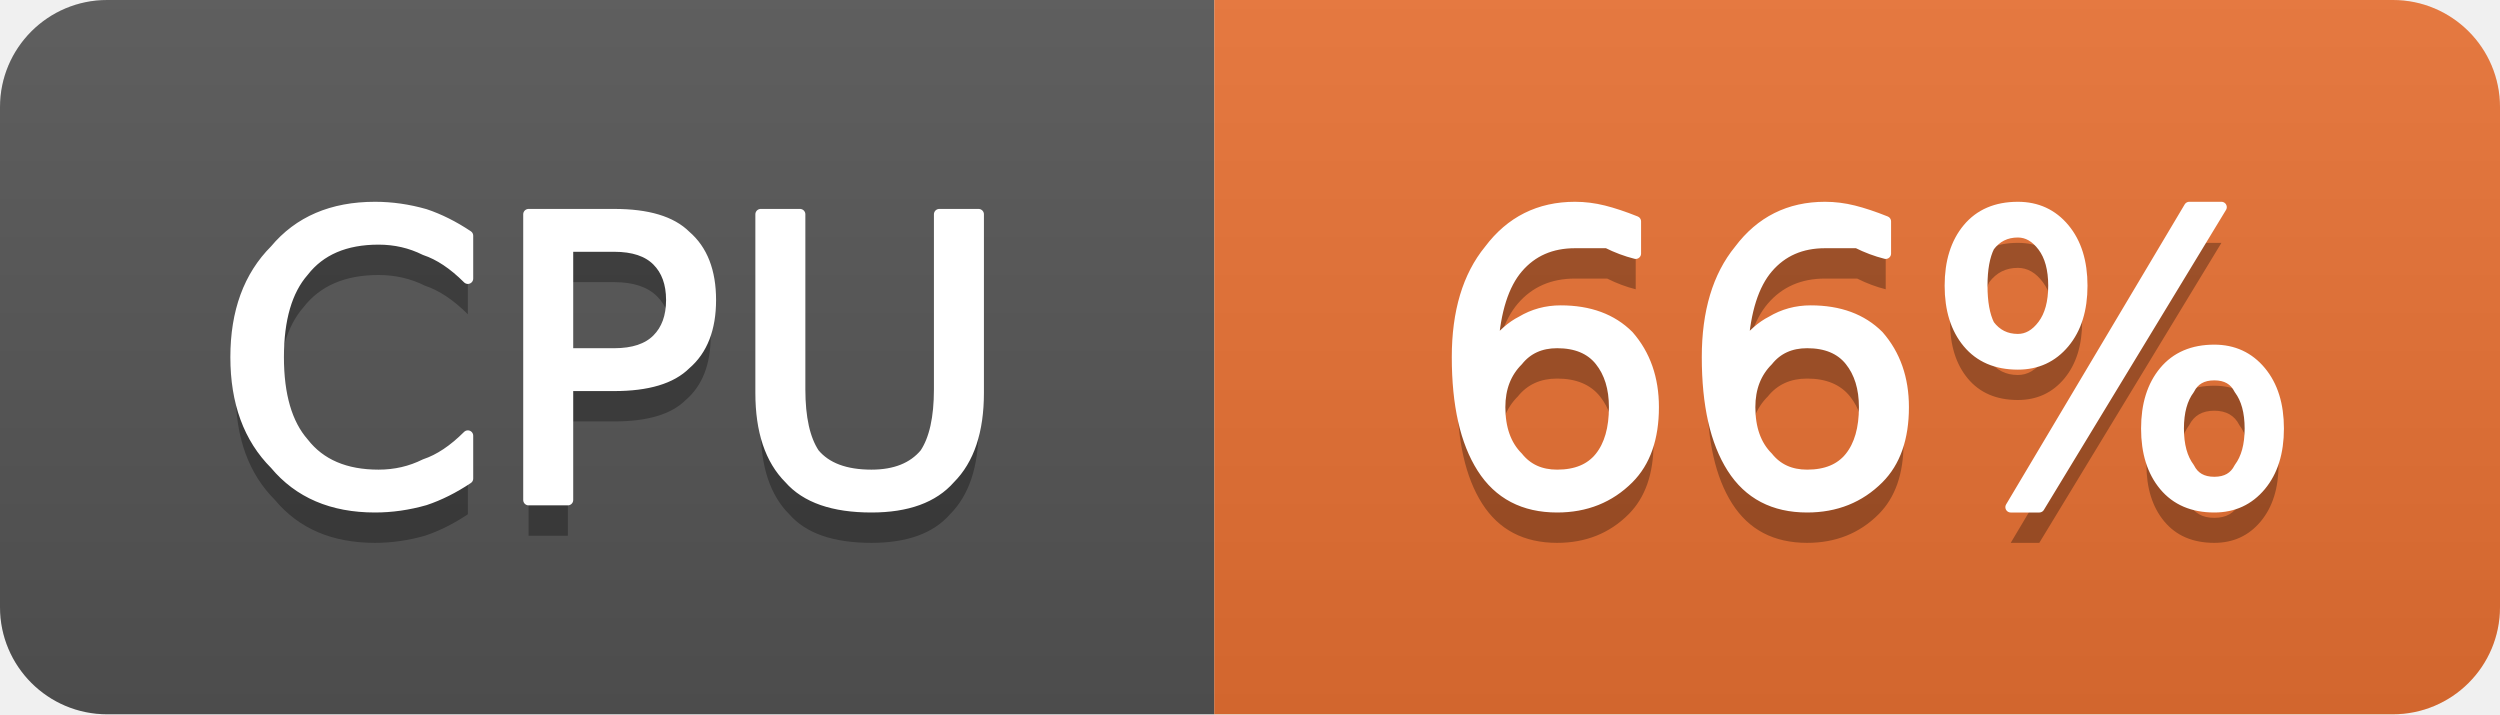
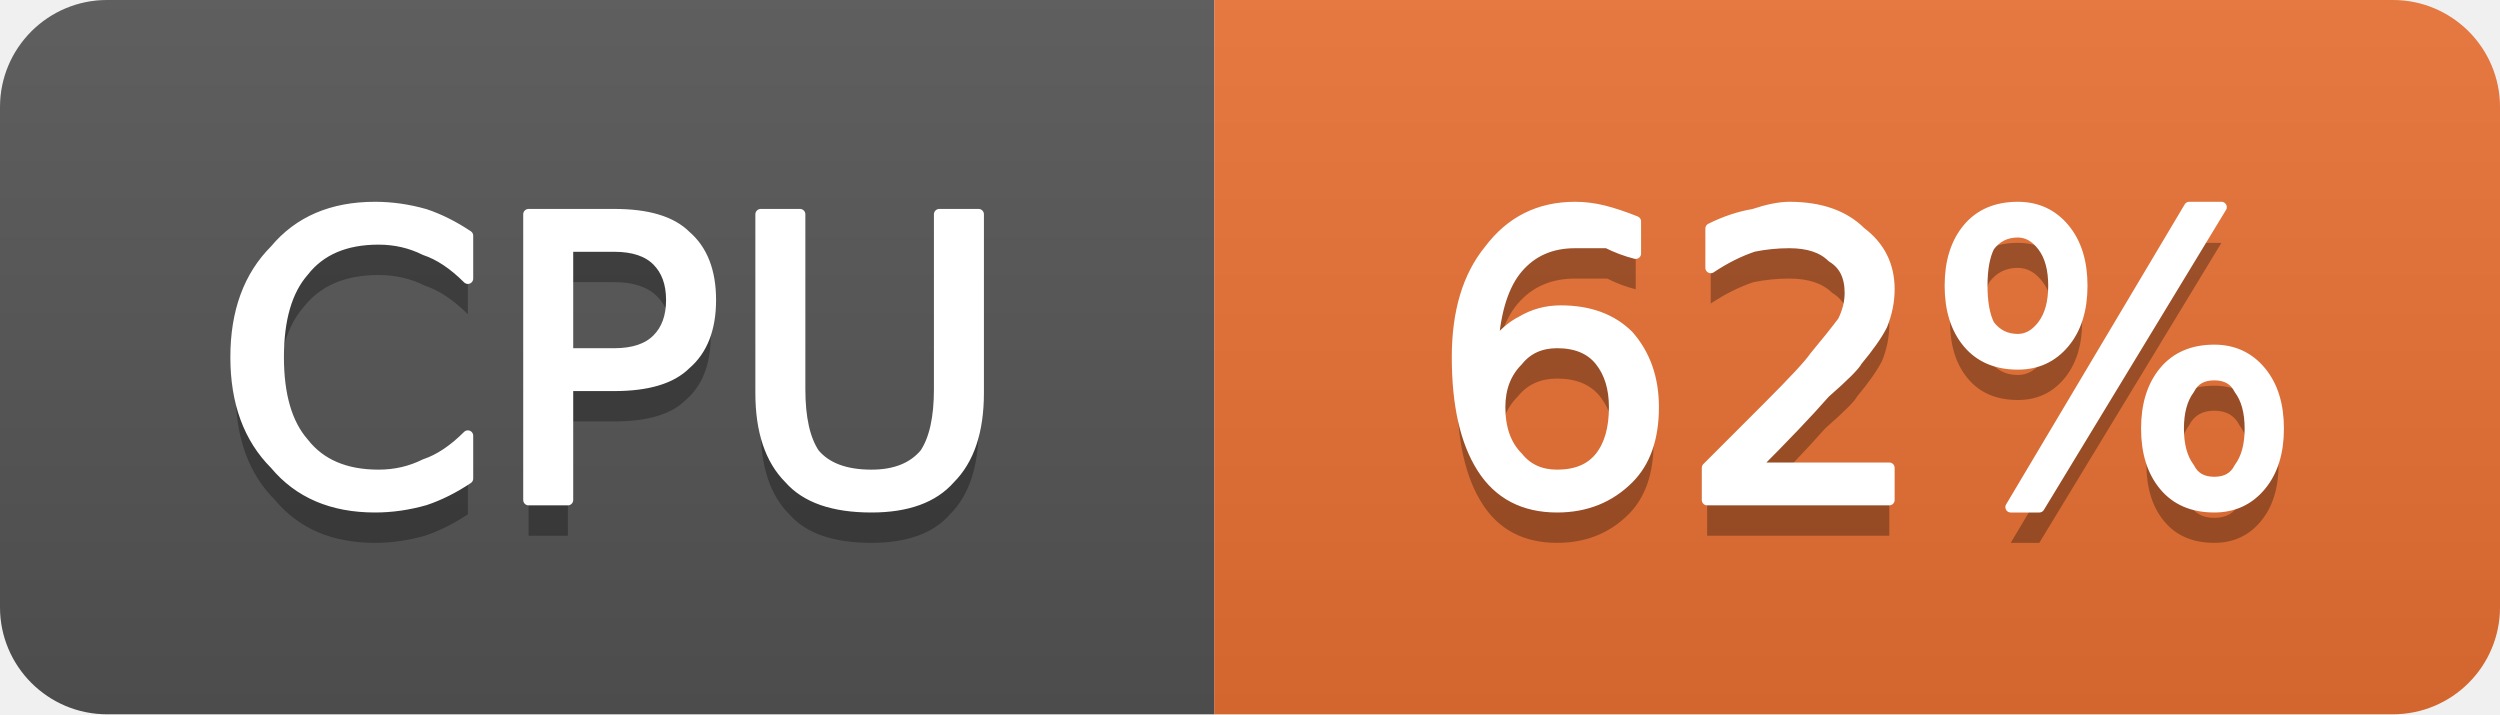
- <svg xmlns="http://www.w3.org/2000/svg" width="70" height="20" viewBox="0 0 70 20" role="img" aria-label="CPU: 66%">
+ <svg xmlns="http://www.w3.org/2000/svg" width="70" height="20" viewBox="0 0 70 20" role="img" aria-label="CPU: 62%">
  <linearGradient id="g-cluster_cpu_usage" x2="0" y2="100%">
    <stop offset="0" stop-color="#bbb" stop-opacity=".1" />
    <stop offset="1" stop-opacity=".1" />
  </linearGradient>
  <clipPath id="r-cluster_cpu_usage">
    <rect width="70" height="20" rx="3" fill="#fff" />
  </clipPath>
  <g clip-path="url(#r-cluster_cpu_usage)">
    <rect width="34" height="20" fill="#555" />
    <rect x="34" width="36" height="20" fill="#ea7233" />
    <rect width="70" height="20" fill="url(#g-cluster_cpu_usage)" />
    <path transform="translate(0 1)" fill="#010101" fill-opacity=".3" d="M13.1 6.6L13.1 7.8Q12.5 7.2 11.9 7.0Q11.3 6.7 10.6 6.7Q9.2 6.7 8.5 7.6Q7.8 8.4 7.8 10.0Q7.8 11.6 8.5 12.4Q9.2 13.3 10.6 13.3Q11.3 13.3 11.9 13.0Q12.5 12.8 13.1 12.2L13.1 13.4Q12.5 13.8 11.9 14.0Q11.2 14.2 10.5 14.2Q8.7 14.2 7.7 13.0Q6.6 11.9 6.6 10.0Q6.6 8.1 7.7 7.0Q8.7 5.8 10.5 5.8Q11.2 5.8 11.9 6.0Q12.5 6.2 13.1 6.6ZM15.9 6.9L15.9 9.9L17.2 9.9Q18.0 9.9 18.4 9.5Q18.8 9.1 18.8 8.4Q18.8 7.7 18.4 7.3Q18.0 6.9 17.2 6.9L15.9 6.9ZM14.8 6.0L17.2 6.0Q18.6 6.0 19.2 6.6Q19.9 7.2 19.9 8.4Q19.9 9.6 19.2 10.2Q18.6 10.8 17.2 10.8L15.9 10.8L15.9 14.0L14.8 14.0L14.8 6.0ZM21.3 6.0L22.4 6.0L22.4 10.9Q22.4 12.1 22.8 12.7Q23.3 13.3 24.4 13.3Q25.4 13.3 25.9 12.7Q26.3 12.1 26.3 10.9L26.3 6.0L27.4 6.0L27.4 11.0Q27.4 12.6 26.6 13.4Q25.9 14.2 24.4 14.2Q22.8 14.2 22.1 13.4Q21.3 12.6 21.3 11.0L21.3 6.0Z" />
    <path fill="#fff" stroke="#fff" stroke-width="0.3" stroke-linejoin="round" d="M13.1 6.6L13.1 7.8Q12.5 7.2 11.9 7.0Q11.3 6.7 10.6 6.7Q9.2 6.7 8.5 7.6Q7.8 8.4 7.8 10.0Q7.8 11.6 8.5 12.4Q9.2 13.3 10.6 13.3Q11.3 13.3 11.9 13.0Q12.5 12.8 13.1 12.2L13.1 13.4Q12.5 13.8 11.9 14.0Q11.2 14.2 10.5 14.2Q8.7 14.2 7.7 13.0Q6.6 11.9 6.6 10.0Q6.6 8.1 7.7 7.0Q8.7 5.8 10.5 5.8Q11.2 5.8 11.9 6.0Q12.5 6.2 13.1 6.6ZM15.9 6.9L15.9 9.9L17.2 9.9Q18.0 9.9 18.4 9.5Q18.8 9.1 18.8 8.4Q18.8 7.7 18.4 7.3Q18.0 6.9 17.2 6.9L15.9 6.9ZM14.8 6.0L17.2 6.0Q18.6 6.0 19.2 6.6Q19.9 7.2 19.9 8.4Q19.9 9.6 19.2 10.2Q18.6 10.8 17.2 10.8L15.9 10.8L15.9 14.0L14.8 14.0L14.8 6.0ZM21.3 6.0L22.4 6.0L22.4 10.9Q22.4 12.1 22.8 12.7Q23.3 13.3 24.4 13.3Q25.4 13.3 25.9 12.7Q26.3 12.1 26.3 10.9L26.3 6.0L27.4 6.0L27.4 11.0Q27.4 12.6 26.6 13.4Q25.9 14.2 24.4 14.2Q22.8 14.2 22.1 13.4Q21.3 12.6 21.3 11.0L21.3 6.0Z" />
-     <path transform="translate(0 1)" fill="#010101" fill-opacity=".3" d="M43.6 9.6Q42.9 9.6 42.5 10.1Q42.0 10.6 42.0 11.4Q42.0 12.3 42.5 12.8Q42.9 13.3 43.6 13.3Q44.4 13.3 44.8 12.8Q45.2 12.3 45.2 11.4Q45.2 10.6 44.8 10.1Q44.4 9.6 43.6 9.6ZM45.8 6.2L45.8 7.1Q45.4 7.0 45.0 6.8Q44.5 6.8 44.1 6.8Q43.1 6.8 42.5 7.5Q41.9 8.2 41.8 9.7Q42.2 9.2 42.6 9.0Q43.1 8.7 43.7 8.7Q44.9 8.7 45.6 9.4Q46.3 10.2 46.3 11.4Q46.3 12.7 45.6 13.4Q44.8 14.2 43.6 14.2Q42.2 14.2 41.5 13.1Q40.8 12.0 40.8 10.0Q40.8 8.1 41.7 7.0Q42.6 5.8 44.1 5.8Q44.5 5.8 44.9 5.9Q45.3 6.0 45.8 6.2ZM50.6 9.6Q49.9 9.6 49.5 10.1Q49.0 10.6 49.0 11.4Q49.0 12.3 49.5 12.8Q49.9 13.3 50.6 13.3Q51.4 13.3 51.8 12.8Q52.2 12.3 52.2 11.4Q52.2 10.6 51.8 10.1Q51.4 9.6 50.6 9.6ZM52.8 6.2L52.8 7.1Q52.4 7.0 52.0 6.8Q51.5 6.8 51.1 6.8Q50.1 6.8 49.5 7.5Q48.9 8.2 48.8 9.7Q49.2 9.2 49.6 9.0Q50.1 8.7 50.7 8.7Q51.9 8.7 52.6 9.4Q53.3 10.2 53.3 11.4Q53.3 12.7 52.6 13.4Q51.8 14.2 50.6 14.2Q49.2 14.2 48.5 13.1Q47.8 12.0 47.8 10.0Q47.8 8.1 48.7 7.0Q49.6 5.8 51.1 5.8Q51.5 5.8 51.9 5.9Q52.3 6.0 52.8 6.2ZM62.0 10.5Q61.5 10.5 61.3 10.9Q61.0 11.3 61.0 12.0Q61.0 12.7 61.3 13.1Q61.5 13.5 62.0 13.5Q62.5 13.5 62.7 13.1Q63.0 12.7 63.0 12.0Q63.0 11.3 62.7 10.9Q62.5 10.5 62.0 10.5ZM62.0 9.8Q62.8 9.8 63.3 10.4Q63.8 11.0 63.8 12.0Q63.8 13.0 63.3 13.6Q62.8 14.2 62.0 14.2Q61.1 14.2 60.6 13.6Q60.1 13.0 60.1 12.0Q60.1 11.0 60.6 10.4Q61.1 9.8 62.0 9.8ZM56.5 6.5Q56.0 6.5 55.7 6.9Q55.5 7.3 55.5 8.0Q55.5 8.7 55.7 9.1Q56.0 9.5 56.5 9.5Q56.9 9.5 57.2 9.1Q57.5 8.7 57.5 8.0Q57.5 7.3 57.2 6.9Q56.9 6.5 56.5 6.5ZM61.3 5.8L62.2 5.8L57.1 14.2L56.3 14.2L61.3 5.8ZM56.5 5.8Q57.3 5.8 57.8 6.4Q58.3 7.0 58.3 8.0Q58.3 9.0 57.8 9.6Q57.3 10.2 56.5 10.2Q55.6 10.2 55.1 9.6Q54.6 9.0 54.6 8.0Q54.6 7.0 55.1 6.4Q55.6 5.8 56.5 5.8Z" />
-     <path fill="#fff" stroke="#fff" stroke-width="0.3" stroke-linejoin="round" d="M43.6 9.6Q42.9 9.6 42.5 10.1Q42.0 10.6 42.0 11.4Q42.0 12.3 42.5 12.8Q42.9 13.3 43.6 13.3Q44.4 13.3 44.8 12.8Q45.2 12.3 45.2 11.4Q45.2 10.6 44.8 10.1Q44.4 9.6 43.6 9.6ZM45.8 6.2L45.8 7.1Q45.4 7.0 45.0 6.8Q44.5 6.8 44.1 6.8Q43.1 6.8 42.5 7.5Q41.9 8.2 41.8 9.7Q42.2 9.2 42.6 9.0Q43.1 8.7 43.7 8.7Q44.9 8.7 45.6 9.4Q46.3 10.2 46.3 11.4Q46.3 12.7 45.6 13.4Q44.8 14.2 43.6 14.2Q42.2 14.2 41.5 13.1Q40.8 12.0 40.8 10.0Q40.8 8.1 41.7 7.0Q42.6 5.8 44.1 5.8Q44.5 5.8 44.9 5.9Q45.3 6.0 45.8 6.2ZM50.6 9.6Q49.9 9.6 49.5 10.1Q49.0 10.6 49.0 11.4Q49.0 12.3 49.5 12.8Q49.9 13.3 50.6 13.3Q51.4 13.3 51.8 12.8Q52.2 12.3 52.2 11.4Q52.2 10.6 51.8 10.1Q51.4 9.6 50.6 9.6ZM52.8 6.2L52.8 7.1Q52.4 7.0 52.0 6.8Q51.5 6.8 51.1 6.8Q50.1 6.8 49.5 7.5Q48.9 8.2 48.8 9.7Q49.2 9.2 49.6 9.0Q50.1 8.7 50.7 8.7Q51.9 8.7 52.6 9.4Q53.3 10.2 53.3 11.4Q53.3 12.7 52.6 13.4Q51.8 14.2 50.6 14.2Q49.2 14.2 48.5 13.1Q47.8 12.0 47.8 10.0Q47.8 8.1 48.7 7.0Q49.6 5.8 51.1 5.8Q51.5 5.8 51.9 5.9Q52.3 6.0 52.8 6.2ZM62.0 10.5Q61.5 10.5 61.3 10.9Q61.0 11.3 61.0 12.0Q61.0 12.7 61.3 13.1Q61.5 13.5 62.0 13.5Q62.5 13.5 62.7 13.1Q63.0 12.7 63.0 12.0Q63.0 11.3 62.7 10.9Q62.5 10.5 62.0 10.5ZM62.0 9.8Q62.8 9.8 63.3 10.4Q63.8 11.0 63.8 12.0Q63.8 13.0 63.3 13.6Q62.8 14.2 62.0 14.2Q61.1 14.2 60.6 13.6Q60.1 13.0 60.1 12.0Q60.1 11.0 60.6 10.4Q61.1 9.8 62.0 9.8ZM56.5 6.5Q56.0 6.5 55.7 6.9Q55.5 7.3 55.5 8.0Q55.5 8.7 55.7 9.1Q56.0 9.5 56.5 9.5Q56.9 9.5 57.2 9.1Q57.5 8.7 57.5 8.0Q57.5 7.3 57.2 6.9Q56.9 6.5 56.5 6.5ZM61.3 5.8L62.2 5.8L57.1 14.2L56.3 14.2L61.3 5.8ZM56.5 5.8Q57.3 5.8 57.8 6.4Q58.3 7.0 58.3 8.0Q58.3 9.0 57.8 9.6Q57.3 10.2 56.5 10.2Q55.6 10.2 55.1 9.6Q54.6 9.0 54.6 8.0Q54.6 7.0 55.1 6.4Q55.6 5.8 56.5 5.8Z" />
+     <path transform="translate(0 1)" fill="#010101" fill-opacity=".3" d="M43.6 9.6Q42.9 9.6 42.5 10.1Q42.0 10.6 42.0 11.4Q42.0 12.3 42.5 12.8Q42.9 13.3 43.6 13.3Q44.4 13.3 44.8 12.8Q45.2 12.3 45.2 11.4Q45.2 10.6 44.8 10.1Q44.4 9.6 43.6 9.6ZM45.8 6.2L45.8 7.1Q45.4 7.0 45.0 6.8Q44.5 6.8 44.1 6.8Q43.1 6.8 42.5 7.5Q41.9 8.2 41.8 9.7Q42.2 9.2 42.6 9.0Q43.1 8.7 43.7 8.7Q44.9 8.7 45.6 9.4Q46.3 10.2 46.3 11.4Q46.3 12.7 45.6 13.4Q44.8 14.2 43.6 14.2Q42.2 14.2 41.5 13.1Q40.8 12.0 40.8 10.0Q40.8 8.1 41.7 7.0Q42.6 5.8 44.1 5.8Q44.5 5.8 44.9 5.9Q45.3 6.0 45.8 6.2ZM49.1 13.1L52.9 13.1L52.9 14.0L47.8 14.0L47.8 13.1Q48.4 12.5 49.5 11.4Q50.6 10.3 50.8 10.0Q51.3 9.4 51.6 9.0Q51.8 8.6 51.8 8.2Q51.8 7.5 51.3 7.2Q50.9 6.8 50.1 6.8Q49.6 6.8 49.1 6.9Q48.5 7.1 47.9 7.5L47.9 6.4Q48.5 6.1 49.1 6.0Q49.7 5.8 50.1 5.8Q51.4 5.8 52.1 6.5Q52.9 7.1 52.9 8.1Q52.9 8.6 52.7 9.1Q52.5 9.5 52.0 10.1Q51.9 10.3 51.1 11.0Q50.4 11.8 49.1 13.1ZM62.0 10.5Q61.5 10.5 61.3 10.9Q61.0 11.3 61.0 12.0Q61.0 12.7 61.3 13.1Q61.5 13.5 62.0 13.5Q62.5 13.5 62.7 13.1Q63.0 12.7 63.0 12.0Q63.0 11.3 62.7 10.9Q62.5 10.5 62.0 10.5ZM62.0 9.8Q62.8 9.8 63.3 10.4Q63.8 11.0 63.8 12.0Q63.8 13.0 63.3 13.6Q62.8 14.2 62.0 14.2Q61.1 14.2 60.6 13.6Q60.1 13.0 60.1 12.0Q60.1 11.0 60.6 10.4Q61.1 9.8 62.0 9.8ZM56.5 6.5Q56.0 6.5 55.7 6.9Q55.5 7.3 55.5 8.0Q55.5 8.7 55.7 9.1Q56.0 9.5 56.5 9.5Q56.9 9.5 57.2 9.1Q57.5 8.7 57.5 8.0Q57.5 7.3 57.2 6.9Q56.9 6.5 56.5 6.5ZM61.3 5.8L62.2 5.8L57.1 14.2L56.3 14.2L61.3 5.8ZM56.5 5.8Q57.3 5.8 57.8 6.4Q58.3 7.0 58.3 8.0Q58.3 9.0 57.8 9.6Q57.3 10.2 56.5 10.2Q55.6 10.2 55.1 9.6Q54.6 9.0 54.6 8.0Q54.6 7.0 55.1 6.4Q55.6 5.8 56.5 5.8Z" />
+     <path fill="#fff" stroke="#fff" stroke-width="0.3" stroke-linejoin="round" d="M43.6 9.6Q42.9 9.6 42.5 10.1Q42.0 10.6 42.0 11.4Q42.0 12.3 42.5 12.8Q42.9 13.3 43.6 13.3Q44.4 13.3 44.8 12.8Q45.2 12.3 45.2 11.4Q45.2 10.6 44.8 10.1Q44.4 9.6 43.6 9.6ZM45.8 6.2L45.8 7.1Q45.4 7.0 45.0 6.8Q44.5 6.8 44.1 6.8Q43.1 6.8 42.5 7.5Q41.9 8.2 41.8 9.7Q42.2 9.2 42.6 9.0Q43.1 8.7 43.7 8.7Q44.9 8.7 45.6 9.4Q46.3 10.2 46.3 11.4Q46.3 12.7 45.6 13.4Q44.8 14.2 43.6 14.2Q42.2 14.2 41.5 13.1Q40.8 12.0 40.8 10.0Q40.8 8.1 41.7 7.0Q42.6 5.8 44.1 5.8Q44.5 5.8 44.9 5.9Q45.3 6.0 45.8 6.2ZM49.1 13.1L52.9 13.1L52.9 14.0L47.8 14.0L47.8 13.1Q48.4 12.5 49.5 11.4Q50.6 10.3 50.8 10.0Q51.3 9.4 51.6 9.0Q51.8 8.6 51.8 8.2Q51.8 7.5 51.3 7.2Q50.9 6.8 50.1 6.8Q49.6 6.8 49.1 6.9Q48.5 7.1 47.9 7.5L47.9 6.4Q48.5 6.1 49.1 6.0Q49.7 5.8 50.1 5.8Q51.4 5.8 52.1 6.5Q52.9 7.1 52.9 8.1Q52.9 8.6 52.7 9.1Q52.5 9.5 52.0 10.1Q51.9 10.3 51.1 11.0Q50.4 11.8 49.1 13.1ZM62.0 10.5Q61.5 10.5 61.3 10.9Q61.0 11.3 61.0 12.0Q61.0 12.7 61.3 13.1Q61.5 13.5 62.0 13.5Q62.5 13.5 62.7 13.1Q63.0 12.7 63.0 12.0Q63.0 11.3 62.7 10.9Q62.5 10.5 62.0 10.5ZM62.0 9.8Q62.8 9.8 63.3 10.4Q63.8 11.0 63.8 12.0Q63.8 13.0 63.3 13.6Q62.8 14.2 62.0 14.2Q61.1 14.2 60.6 13.6Q60.1 13.0 60.1 12.0Q60.1 11.0 60.6 10.4Q61.1 9.8 62.0 9.8ZM56.5 6.5Q56.0 6.5 55.7 6.9Q55.5 7.3 55.5 8.0Q55.5 8.7 55.7 9.1Q56.0 9.5 56.5 9.5Q56.9 9.5 57.2 9.1Q57.5 8.7 57.5 8.0Q57.5 7.3 57.2 6.9Q56.9 6.5 56.5 6.5ZM61.3 5.8L62.2 5.8L57.1 14.2L56.3 14.2L61.3 5.8ZM56.5 5.8Q57.3 5.8 57.8 6.4Q58.3 7.0 58.3 8.0Q58.3 9.0 57.8 9.6Q57.3 10.2 56.5 10.2Q55.6 10.2 55.1 9.6Q54.6 9.0 54.6 8.0Q54.6 7.0 55.1 6.4Q55.6 5.8 56.5 5.8Z" />
  </g>
</svg>
